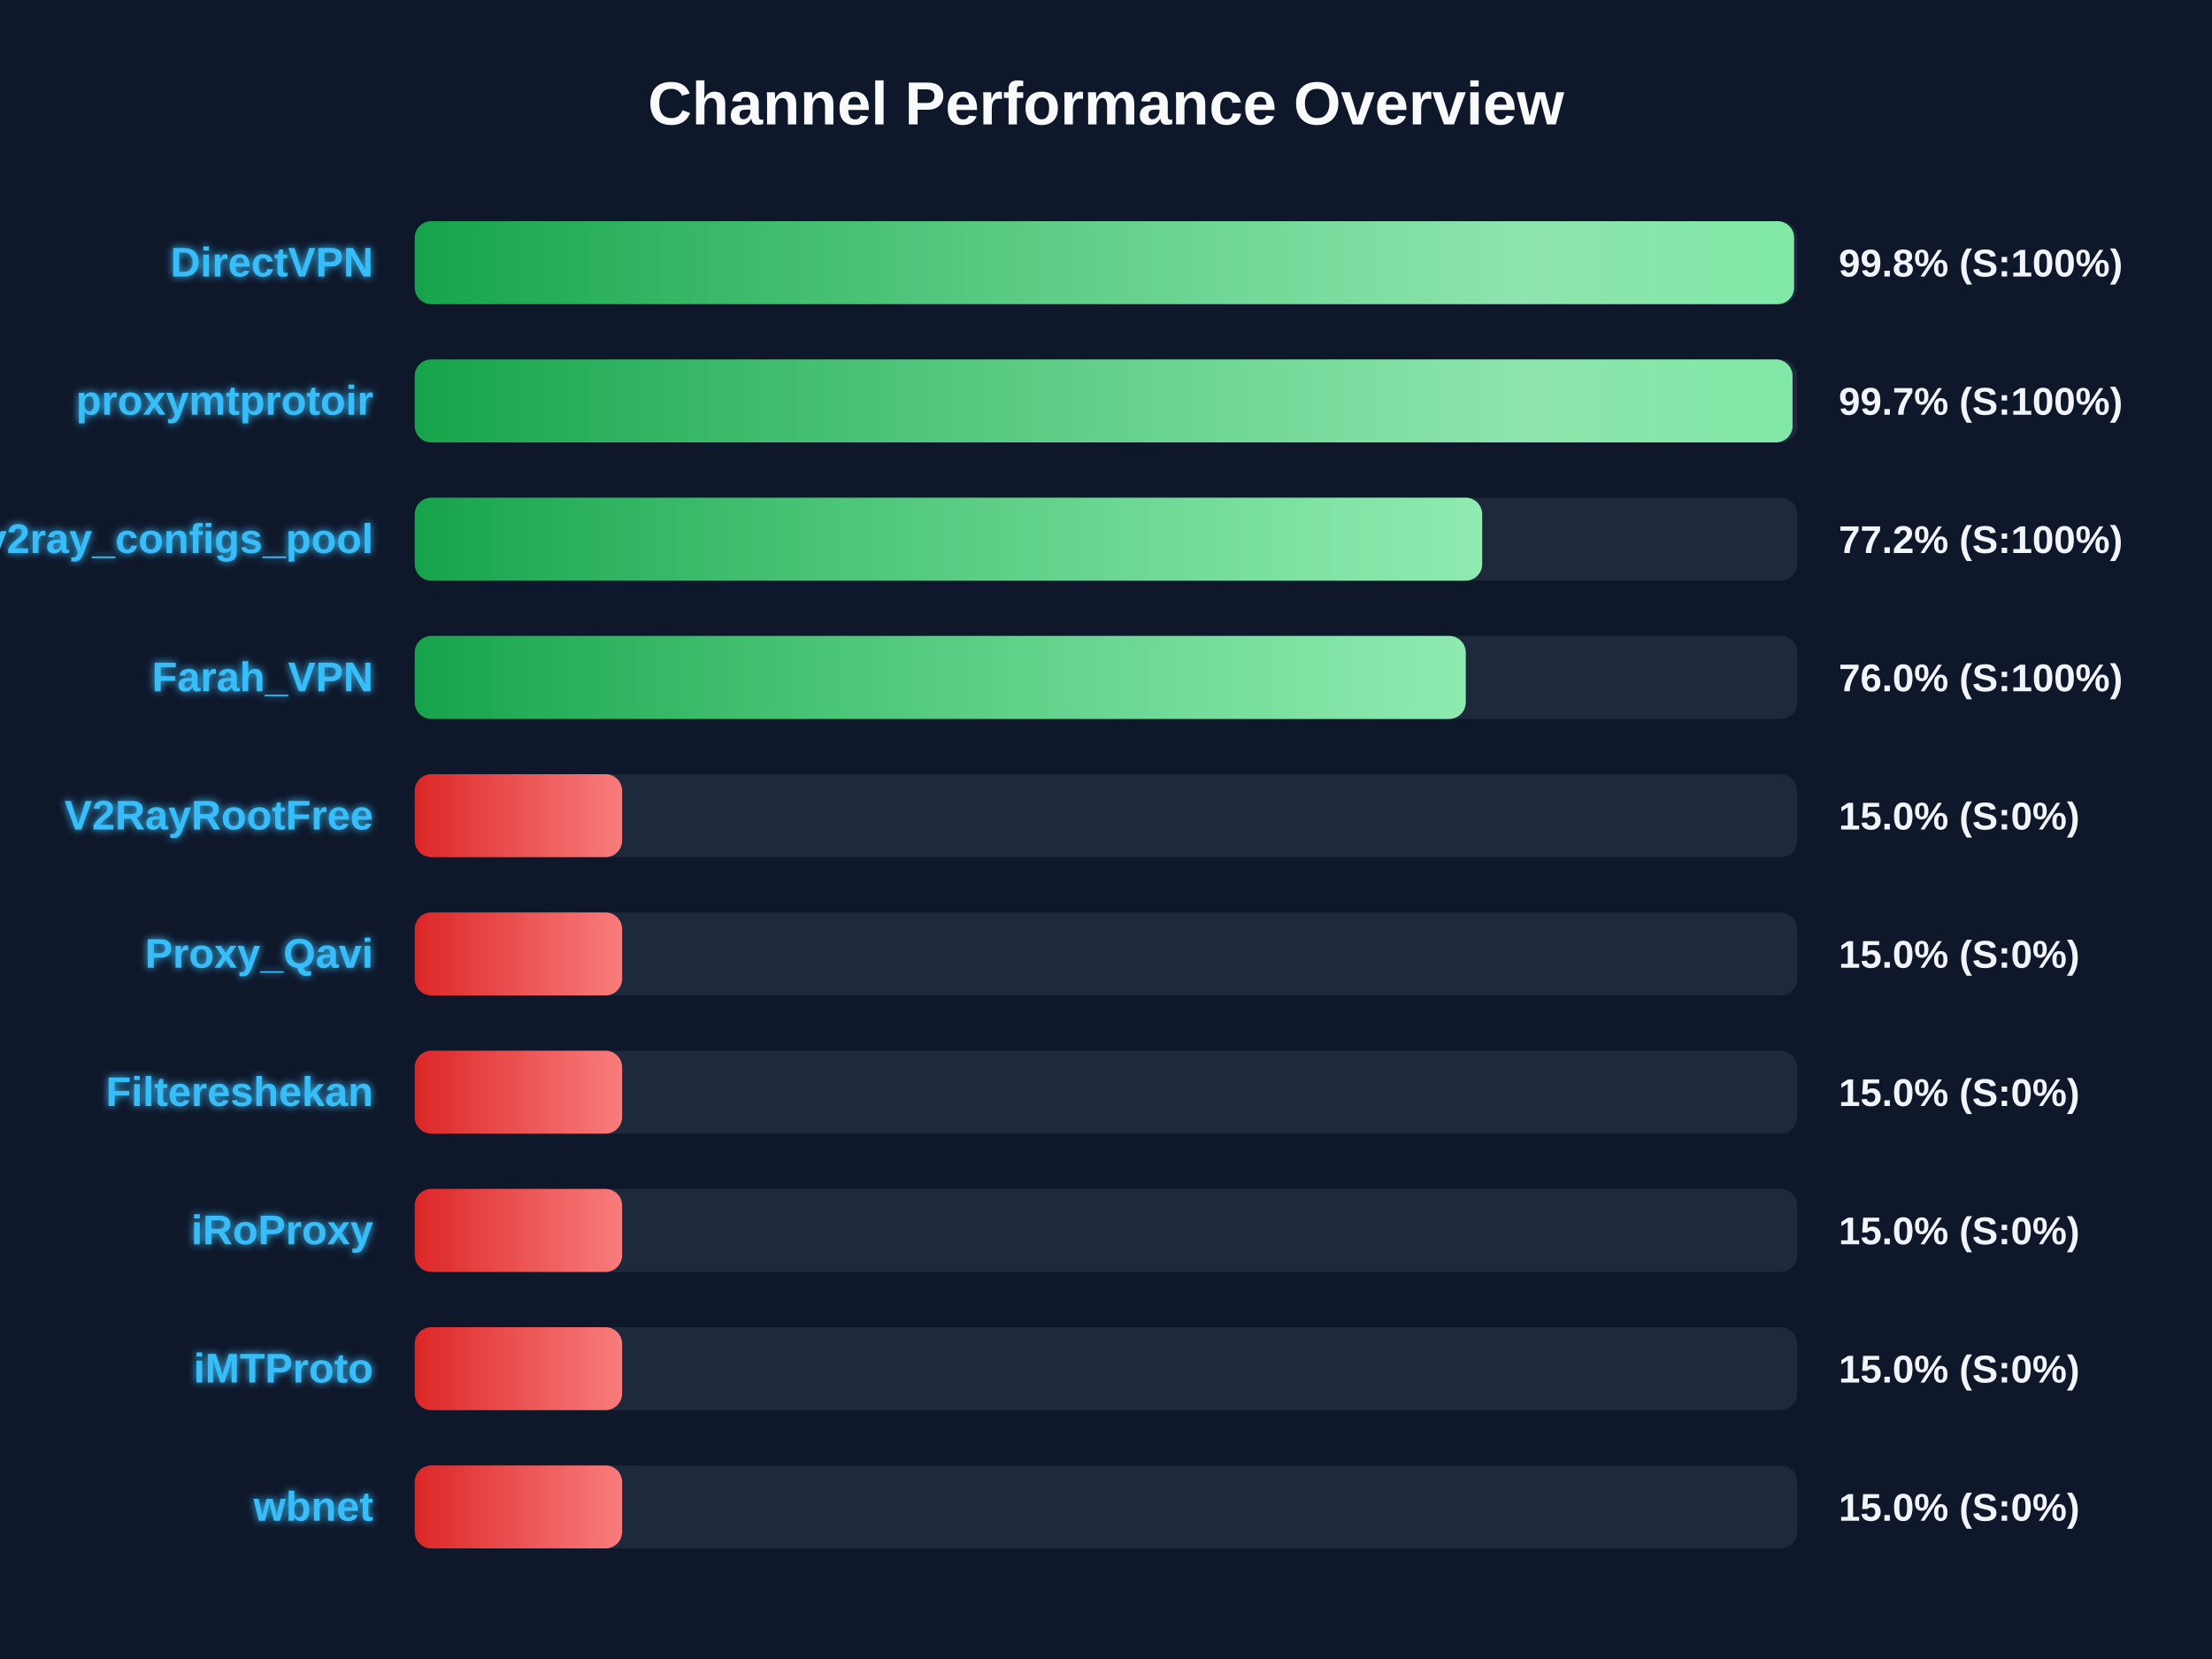
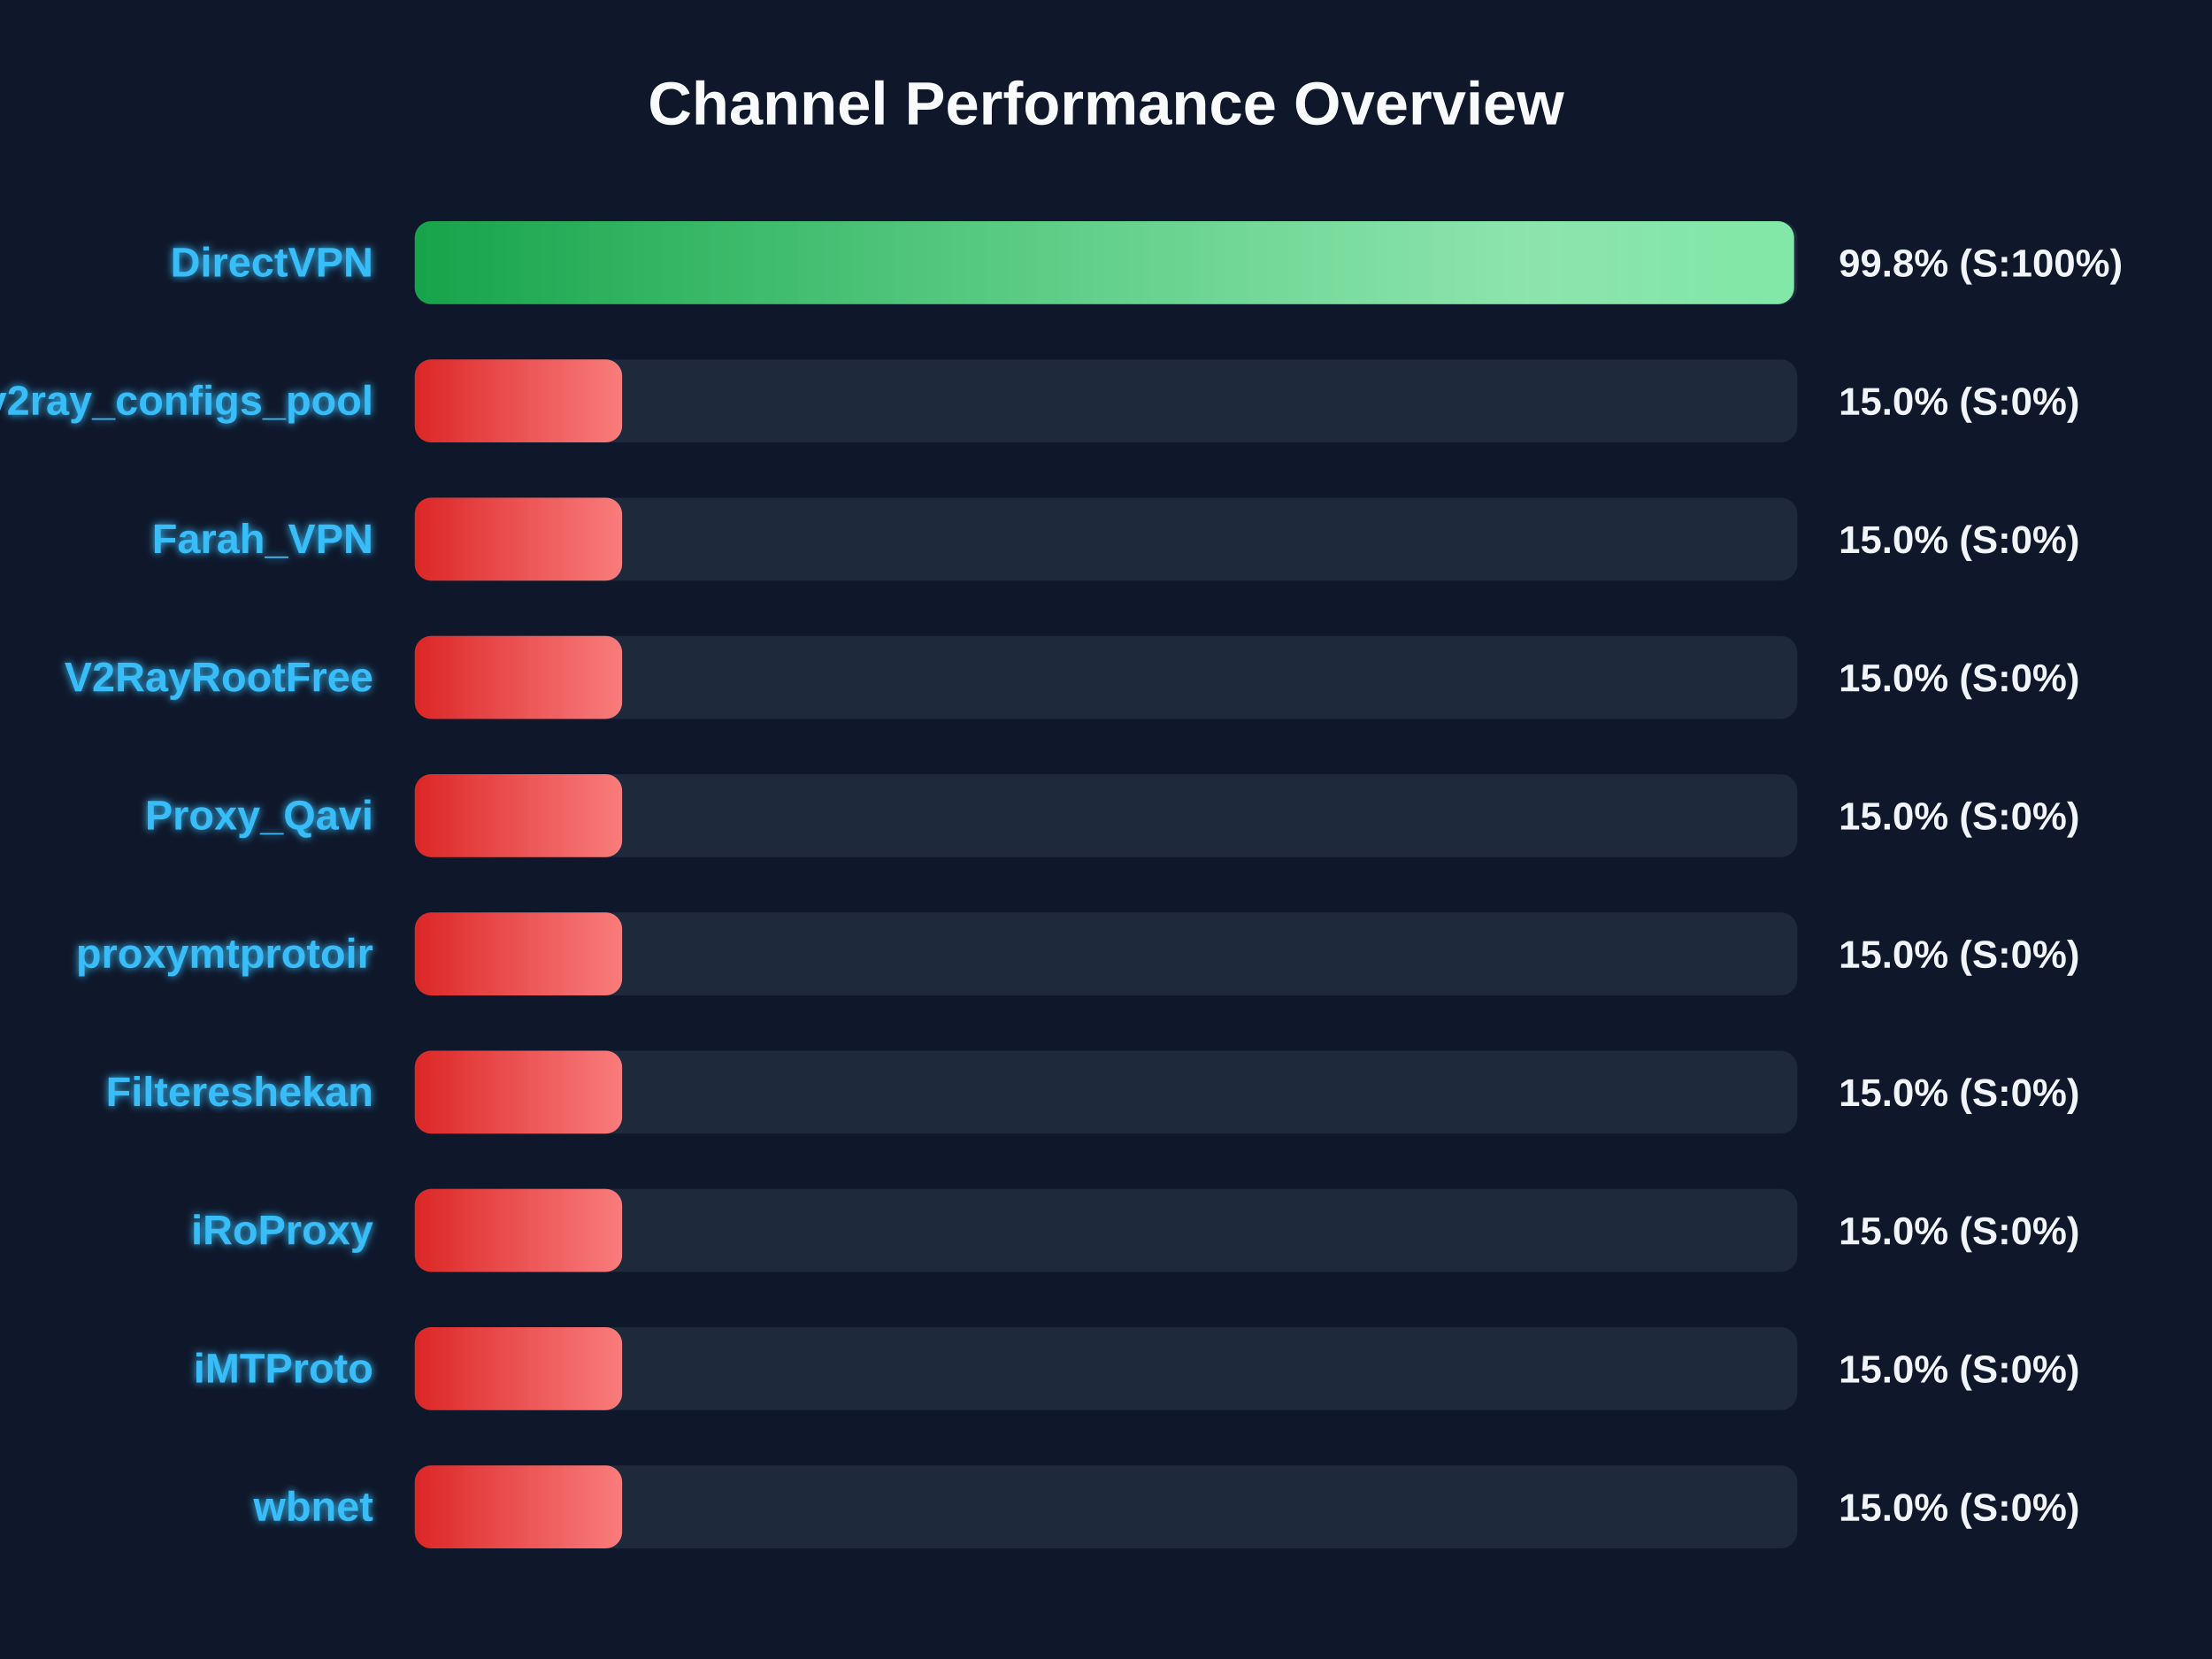
<svg xmlns="http://www.w3.org/2000/svg" width="800" height="600" version="1.1">
  <defs>
    <linearGradient id="grad-green" x1="0%" y1="0%" x2="100%" y2="0%">
      <stop offset="0%" stop-color="#16a34a" />
      <stop offset="100%" stop-color="#4ade80" />
    </linearGradient>
    <linearGradient id="grad-yellow" x1="0%" y1="0%" x2="100%" y2="0%">
      <stop offset="0%" stop-color="#ca8a04" />
      <stop offset="100%" stop-color="#fde047" />
    </linearGradient>
    <linearGradient id="grad-red" x1="0%" y1="0%" x2="100%" y2="0%">
      <stop offset="0%" stop-color="#dc2626" />
      <stop offset="100%" stop-color="#f87171" />
    </linearGradient>
    <linearGradient id="shimmer" x1="0%" y1="0%" x2="100%" y2="0%">
      <stop offset="0%" stop-color="rgba(255,255,255,0)" />
      <stop offset="50%" stop-color="rgba(255,255,255,0.4)" />
      <stop offset="100%" stop-color="rgba(255,255,255,0)" />
    </linearGradient>
    <filter id="glow" x="-20%" y="-20%" width="140%" height="140%">
      <feGaussianBlur stdDeviation="1.5" result="blur" />
      <feComposite in="SourceGraphic" in2="blur" operator="over" />
    </filter>
  </defs>
  <style>
        .bg-rect { fill: #0f172a; }
        .title { font: bold 22px 'Segoe UI', Arial, sans-serif; fill: #f8fafc; }
        .row { font: bold 15px 'Segoe UI', Arial, sans-serif; fill: #38bdf8; filter: url(#glow); }
        .score { font: bold 14px 'Segoe UI', Arial, sans-serif; fill: #f1f5f9; }
        @keyframes shimmer-anim {
            0% { transform: translateX(-100%); }
            100% { transform: translateX(200%); }
        }
        .shimmer-rect {
            animation: shimmer-anim 2.5s infinite linear;
        }
    </style>
  <rect width="100%" height="100%" class="bg-rect" />
  <text x="400" y="45" text-anchor="middle" class="title">Channel Performance Overview</text>
  <rect x="150" y="80" width="500" height="30" fill="#1e293b" rx="6" />
  <clipPath id="clip-0">
    <rect x="150" y="80" width="498.85" height="30" rx="6" />
  </clipPath>
  <rect x="150" y="80" width="498.85" height="30" fill="url(#grad-green)" rx="6" />
  <g clip-path="url(#clip-0)">
    <rect x="150" y="80" width="100%" height="30" fill="url(#shimmer)" class="shimmer-rect" />
  </g>
  <text x="135" y="100" text-anchor="end" class="row">DirectVPN</text>
  <text x="665" y="100" text-anchor="start" class="score">99.8% (S:100%)</text>
  <rect x="150" y="130" width="500" height="30" fill="#1e293b" rx="6" />
  <clipPath id="clip-1">
-     <rect x="150" y="130" width="498.3" height="30" rx="6" />
+     <rect x="150" y="130" width="75.0" height="30" rx="6" />
  </clipPath>
-   <rect x="150" y="130" width="498.3" height="30" fill="url(#grad-green)" rx="6" />
+   <rect x="150" y="130" width="75.0" height="30" fill="url(#grad-red)" rx="6" />
  <g clip-path="url(#clip-1)">
    <rect x="150" y="130" width="100%" height="30" fill="url(#shimmer)" class="shimmer-rect" />
  </g>
-   <text x="135" y="150" text-anchor="end" class="row">proxymtprotoir</text>
-   <text x="665" y="150" text-anchor="start" class="score">99.7% (S:100%)</text>
+   <text x="135" y="150" text-anchor="end" class="row">v2ray_configs_pool</text>
+   <text x="665" y="150" text-anchor="start" class="score">15.0% (S:0%)</text>
  <rect x="150" y="180" width="500" height="30" fill="#1e293b" rx="6" />
  <clipPath id="clip-2">
-     <rect x="150" y="180" width="386.05" height="30" rx="6" />
+     <rect x="150" y="180" width="75.0" height="30" rx="6" />
  </clipPath>
-   <rect x="150" y="180" width="386.05" height="30" fill="url(#grad-green)" rx="6" />
+   <rect x="150" y="180" width="75.0" height="30" fill="url(#grad-red)" rx="6" />
  <g clip-path="url(#clip-2)">
    <rect x="150" y="180" width="100%" height="30" fill="url(#shimmer)" class="shimmer-rect" />
  </g>
-   <text x="135" y="200" text-anchor="end" class="row">v2ray_configs_pool</text>
-   <text x="665" y="200" text-anchor="start" class="score">77.2% (S:100%)</text>
+   <text x="135" y="200" text-anchor="end" class="row">Farah_VPN</text>
+   <text x="665" y="200" text-anchor="start" class="score">15.0% (S:0%)</text>
  <rect x="150" y="230" width="500" height="30" fill="#1e293b" rx="6" />
  <clipPath id="clip-3">
-     <rect x="150" y="230" width="380.1" height="30" rx="6" />
+     <rect x="150" y="230" width="75.0" height="30" rx="6" />
  </clipPath>
-   <rect x="150" y="230" width="380.1" height="30" fill="url(#grad-green)" rx="6" />
+   <rect x="150" y="230" width="75.0" height="30" fill="url(#grad-red)" rx="6" />
  <g clip-path="url(#clip-3)">
    <rect x="150" y="230" width="100%" height="30" fill="url(#shimmer)" class="shimmer-rect" />
  </g>
-   <text x="135" y="250" text-anchor="end" class="row">Farah_VPN</text>
-   <text x="665" y="250" text-anchor="start" class="score">76.0% (S:100%)</text>
+   <text x="135" y="250" text-anchor="end" class="row">V2RayRootFree</text>
+   <text x="665" y="250" text-anchor="start" class="score">15.0% (S:0%)</text>
  <rect x="150" y="280" width="500" height="30" fill="#1e293b" rx="6" />
  <clipPath id="clip-4">
    <rect x="150" y="280" width="75.0" height="30" rx="6" />
  </clipPath>
  <rect x="150" y="280" width="75.0" height="30" fill="url(#grad-red)" rx="6" />
  <g clip-path="url(#clip-4)">
    <rect x="150" y="280" width="100%" height="30" fill="url(#shimmer)" class="shimmer-rect" />
  </g>
-   <text x="135" y="300" text-anchor="end" class="row">V2RayRootFree</text>
+   <text x="135" y="300" text-anchor="end" class="row">Proxy_Qavi</text>
  <text x="665" y="300" text-anchor="start" class="score">15.0% (S:0%)</text>
  <rect x="150" y="330" width="500" height="30" fill="#1e293b" rx="6" />
  <clipPath id="clip-5">
    <rect x="150" y="330" width="75.0" height="30" rx="6" />
  </clipPath>
  <rect x="150" y="330" width="75.0" height="30" fill="url(#grad-red)" rx="6" />
  <g clip-path="url(#clip-5)">
    <rect x="150" y="330" width="100%" height="30" fill="url(#shimmer)" class="shimmer-rect" />
  </g>
-   <text x="135" y="350" text-anchor="end" class="row">Proxy_Qavi</text>
+   <text x="135" y="350" text-anchor="end" class="row">proxymtprotoir</text>
  <text x="665" y="350" text-anchor="start" class="score">15.0% (S:0%)</text>
  <rect x="150" y="380" width="500" height="30" fill="#1e293b" rx="6" />
  <clipPath id="clip-6">
    <rect x="150" y="380" width="75.0" height="30" rx="6" />
  </clipPath>
  <rect x="150" y="380" width="75.0" height="30" fill="url(#grad-red)" rx="6" />
  <g clip-path="url(#clip-6)">
    <rect x="150" y="380" width="100%" height="30" fill="url(#shimmer)" class="shimmer-rect" />
  </g>
  <text x="135" y="400" text-anchor="end" class="row">Filtereshekan</text>
  <text x="665" y="400" text-anchor="start" class="score">15.0% (S:0%)</text>
  <rect x="150" y="430" width="500" height="30" fill="#1e293b" rx="6" />
  <clipPath id="clip-7">
    <rect x="150" y="430" width="75.0" height="30" rx="6" />
  </clipPath>
  <rect x="150" y="430" width="75.0" height="30" fill="url(#grad-red)" rx="6" />
  <g clip-path="url(#clip-7)">
    <rect x="150" y="430" width="100%" height="30" fill="url(#shimmer)" class="shimmer-rect" />
  </g>
  <text x="135" y="450" text-anchor="end" class="row">iRoProxy</text>
  <text x="665" y="450" text-anchor="start" class="score">15.0% (S:0%)</text>
  <rect x="150" y="480" width="500" height="30" fill="#1e293b" rx="6" />
  <clipPath id="clip-8">
    <rect x="150" y="480" width="75.0" height="30" rx="6" />
  </clipPath>
  <rect x="150" y="480" width="75.0" height="30" fill="url(#grad-red)" rx="6" />
  <g clip-path="url(#clip-8)">
    <rect x="150" y="480" width="100%" height="30" fill="url(#shimmer)" class="shimmer-rect" />
  </g>
  <text x="135" y="500" text-anchor="end" class="row">iMTProto</text>
  <text x="665" y="500" text-anchor="start" class="score">15.0% (S:0%)</text>
  <rect x="150" y="530" width="500" height="30" fill="#1e293b" rx="6" />
  <clipPath id="clip-9">
    <rect x="150" y="530" width="75.0" height="30" rx="6" />
  </clipPath>
  <rect x="150" y="530" width="75.0" height="30" fill="url(#grad-red)" rx="6" />
  <g clip-path="url(#clip-9)">
    <rect x="150" y="530" width="100%" height="30" fill="url(#shimmer)" class="shimmer-rect" />
  </g>
  <text x="135" y="550" text-anchor="end" class="row">wbnet</text>
  <text x="665" y="550" text-anchor="start" class="score">15.0% (S:0%)</text>
</svg>
